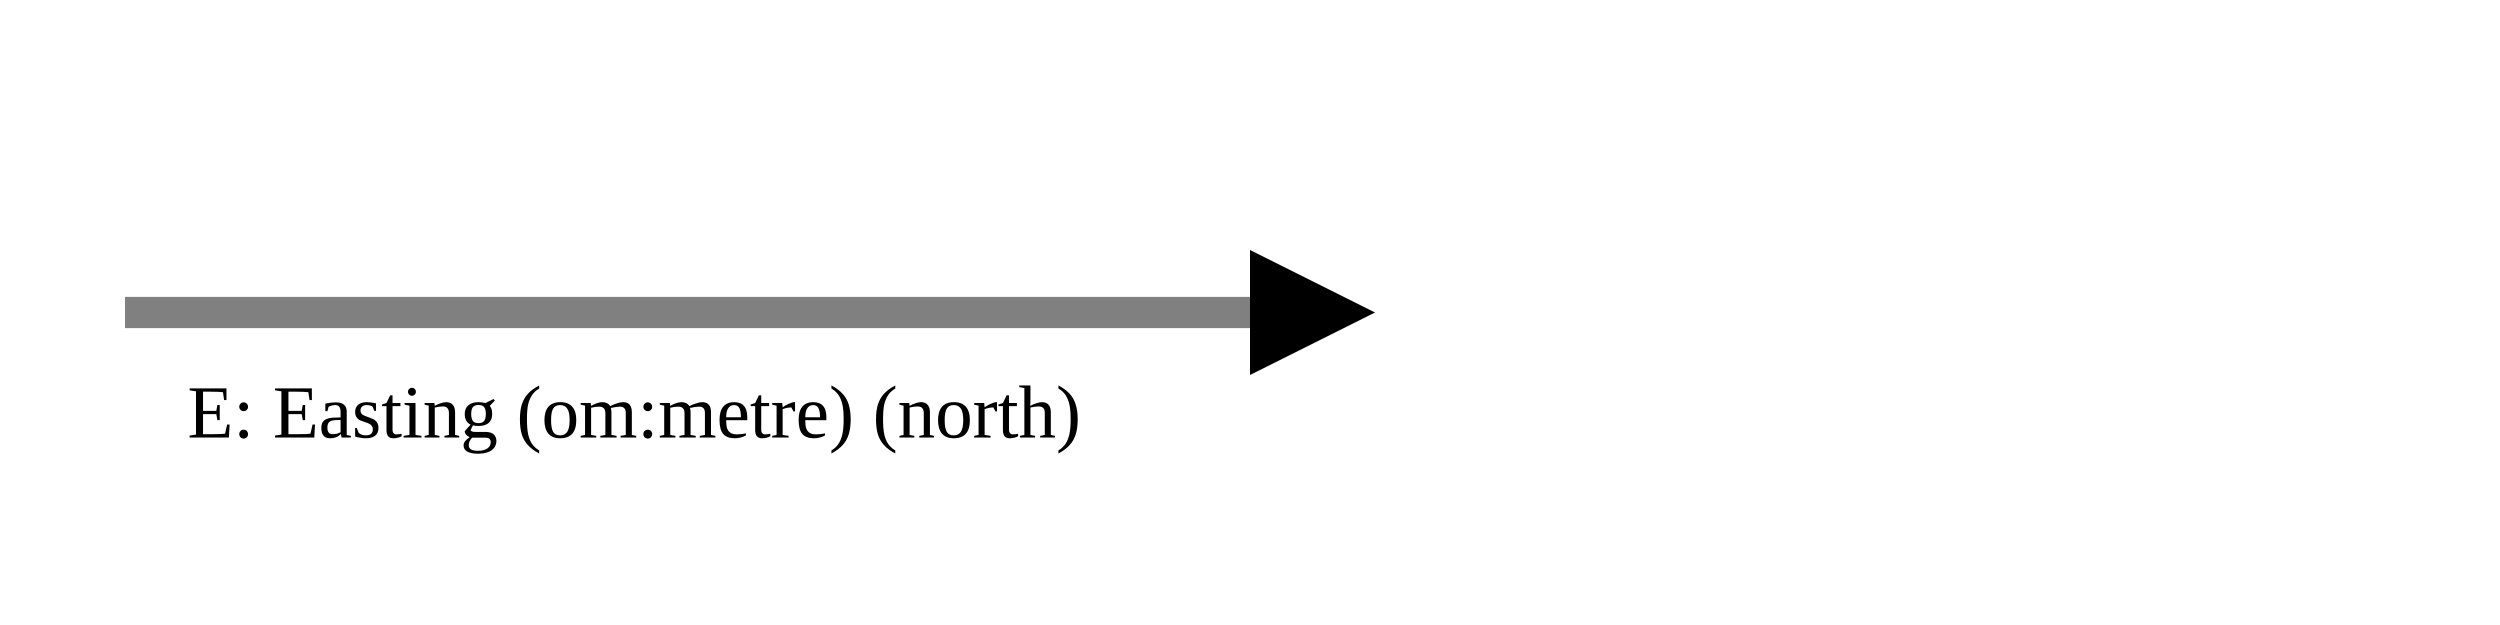
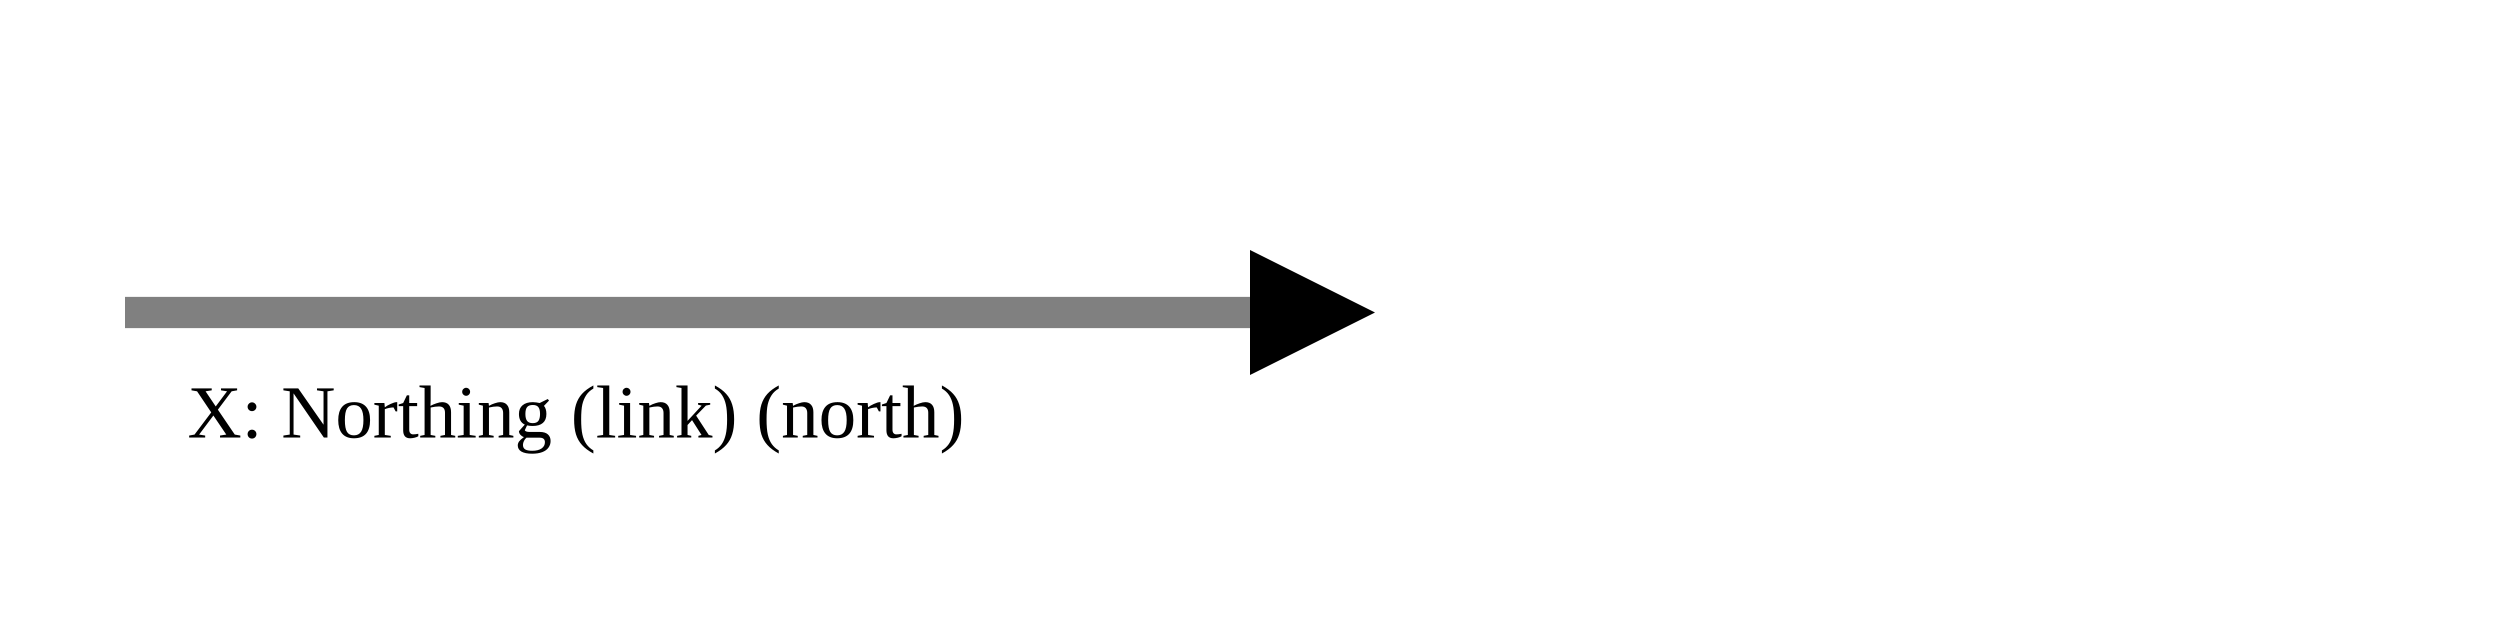
<svg xmlns="http://www.w3.org/2000/svg" version="1.1" width="400" height="100" viewbox="0 0 275 100">
  <defs>
    <marker id="arrowhead" markerWidth="10" markerHeight="7" refX="0" refY="2" orient="auto">
      <polygon points="0 0, 4 2, 0 4" />
    </marker>
  </defs>
  <line x1="20" y1="50" x2="200" y2="50" stroke="gray" stroke-width="5" marker-end="url(#arrowhead)" />
-   <text x="30" y="70" class="small">E: Easting (om:metre) (north)</text>
+   <text x="30" y="70" class="small">X: Northing (link) (north)</text>
</svg>
